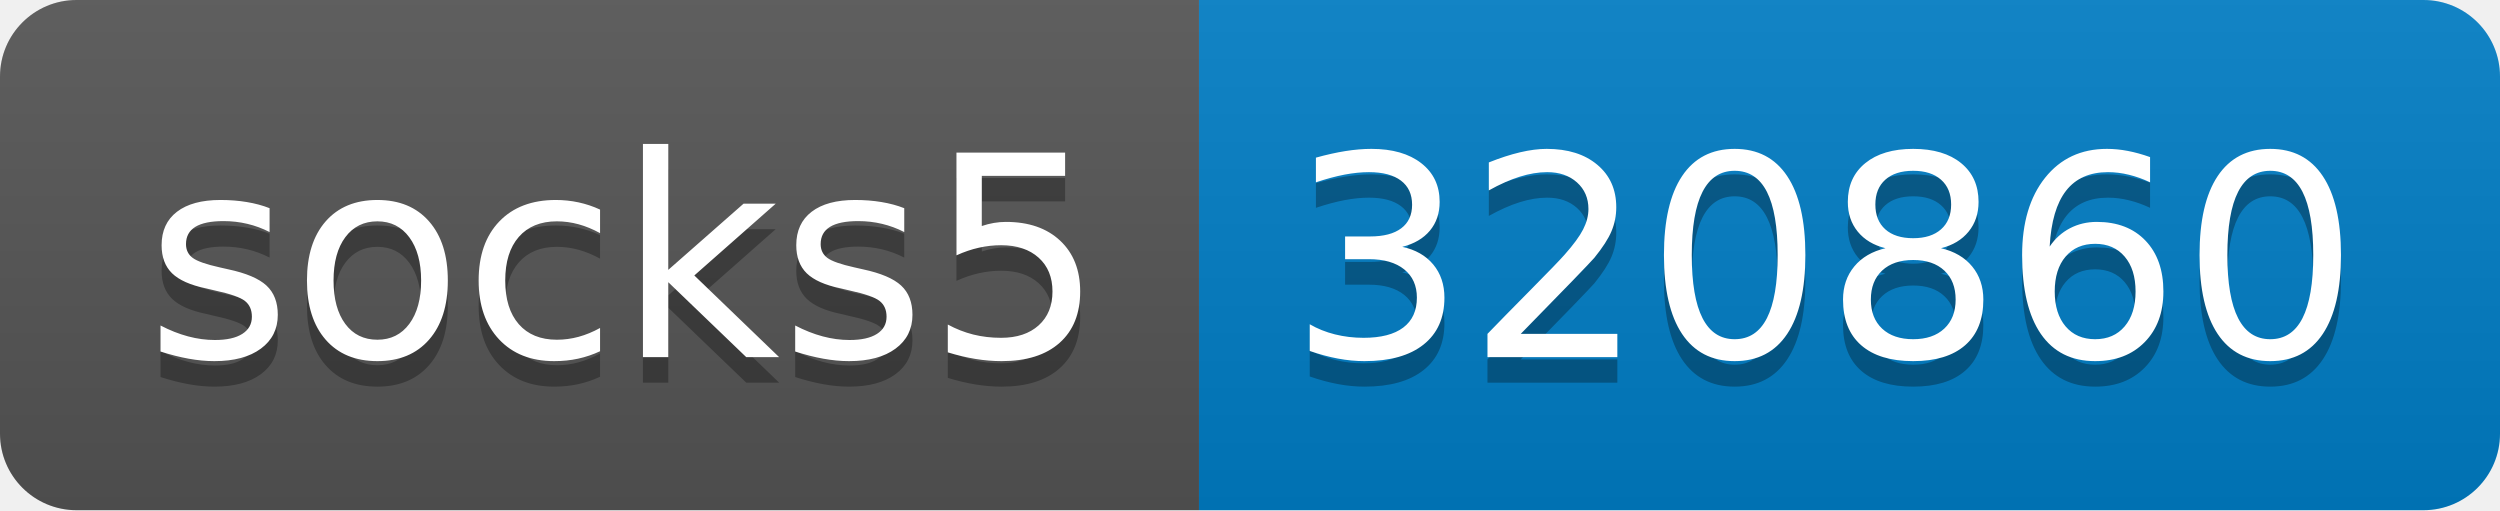
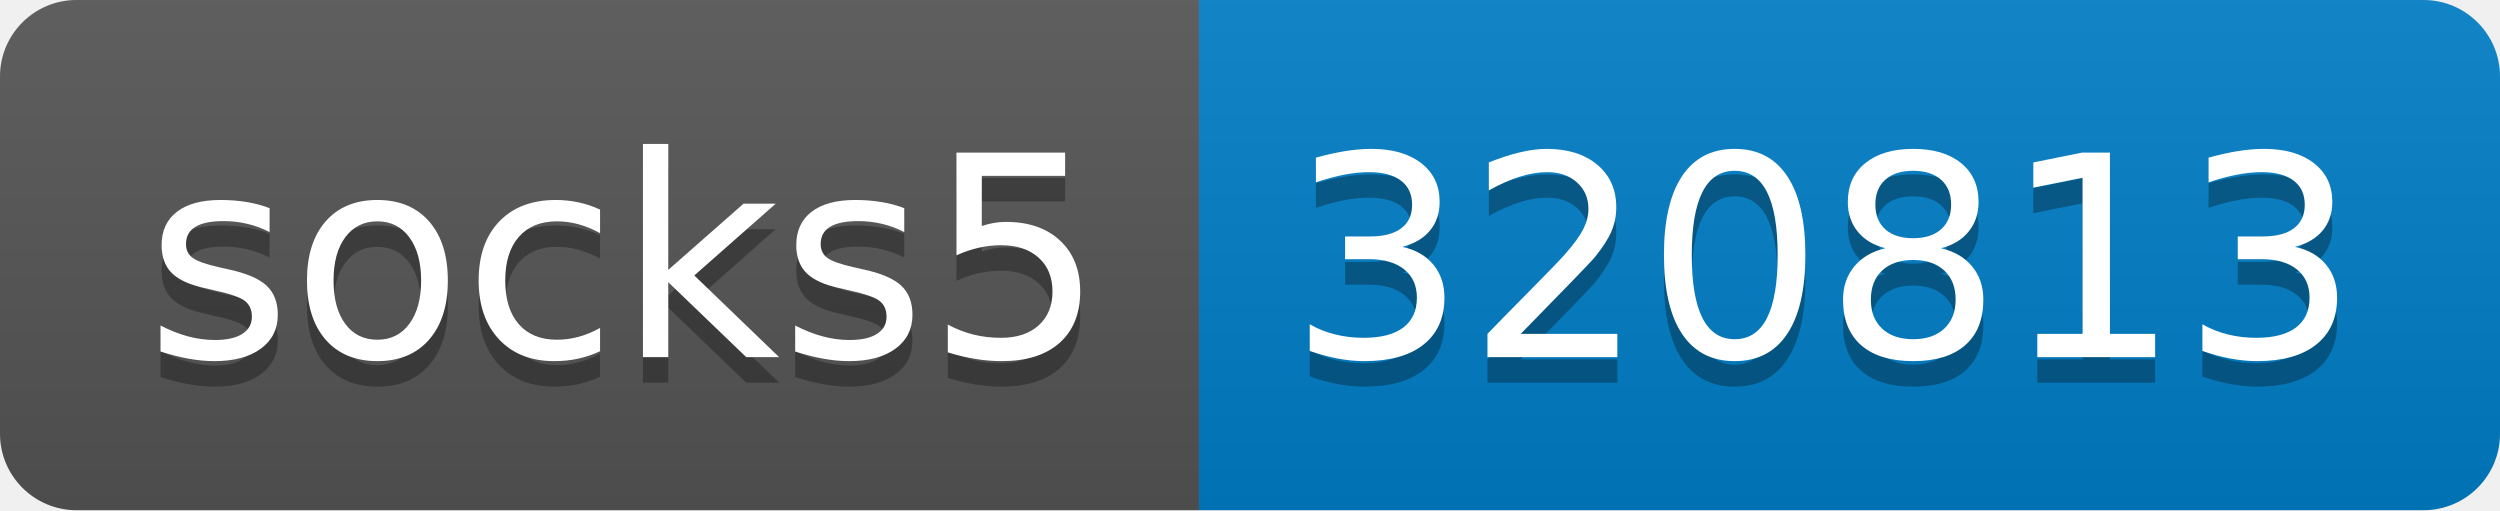
- <svg xmlns="http://www.w3.org/2000/svg" width="98" height="20" role="img" aria-label="socks5: 320860">
+ <svg xmlns="http://www.w3.org/2000/svg" width="98" height="20" role="img" aria-label="socks5: 320813">
  <linearGradient id="s" x2="0" y2="100%">
    <stop offset="0" stop-color="#bbb" stop-opacity=".1" />
    <stop offset="1" stop-opacity=".1" />
  </linearGradient>
  <clipPath id="r">
    <rect width="98" height="20" rx="3" fill="#fff" />
  </clipPath>
  <g clip-path="url(#r)">
    <rect width="47" height="20" fill="#555" />
    <rect x="47" width="51" height="20" fill="#007ec6" />
    <rect width="98" height="20" fill="url(#s)" />
  </g>
  <g fill="#fff" text-anchor="middle" font-family="Verdana,Geneva,DejaVu Sans,sans-serif" text-rendering="geometricPrecision" font-size="110">
    <text aria-hidden="true" x="245" y="150" fill="#010101" fill-opacity=".3" transform="scale(.1)" textLength="370">socks5</text>
    <text x="245" y="140" transform="scale(.1)" fill="#fff" textLength="370">socks5</text>
-     <text aria-hidden="true" x="715" y="150" fill="#010101" fill-opacity=".3" transform="scale(.1)" textLength="410">320860</text>
-     <text x="715" y="140" transform="scale(.1)" fill="#fff" textLength="410">320860</text>
+     <text aria-hidden="true" x="715" y="150" fill="#010101" fill-opacity=".3" transform="scale(.1)" textLength="410">320813</text>
+     <text x="715" y="140" transform="scale(.1)" fill="#fff" textLength="410">320813</text>
  </g>
</svg>
